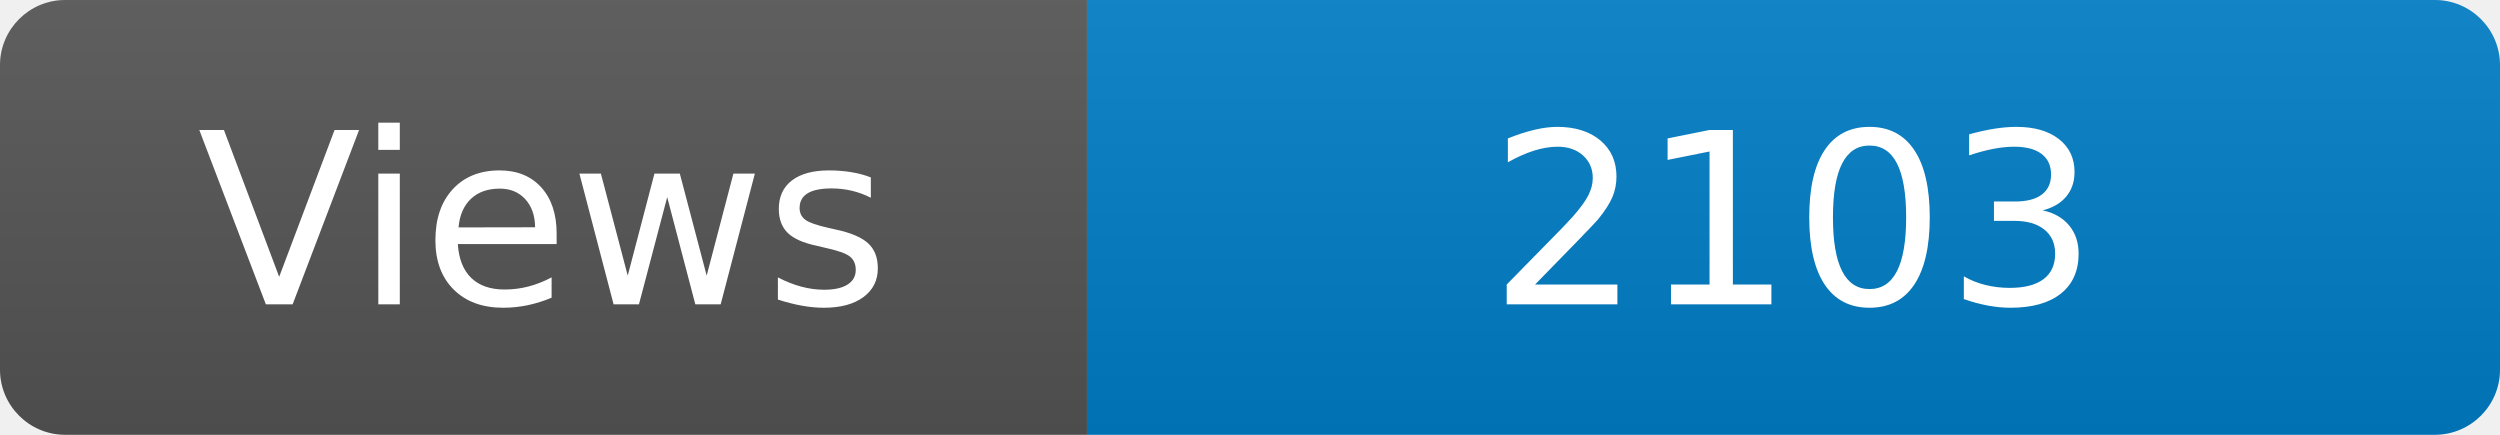
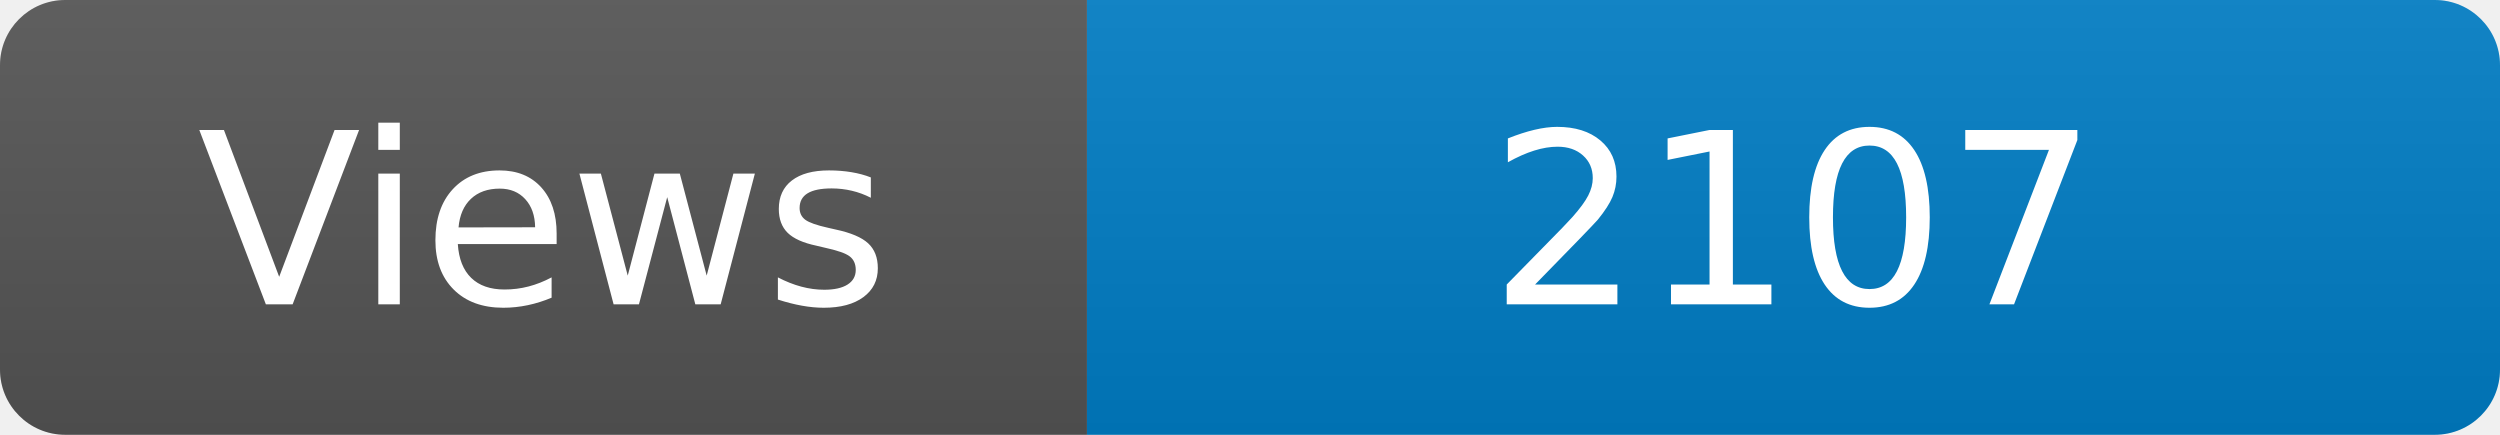
<svg xmlns="http://www.w3.org/2000/svg" width="115" height="20" role="img" aria-label="Maintained?: yes">
  <linearGradient id="s" x2="0" y2="100%">
    <stop offset="0" stop-color="#bbb" stop-opacity=".1" />
    <stop offset="1" stop-opacity=".1" />
  </linearGradient>
  <clipPath id="r">
    <rect width="115" height="20" rx="3" fill="#fff" />
  </clipPath>
  <g clip-path="url(#r)">
    <rect width="50" height="20" fill="#555" />
    <rect x="50" width="160" height="20" fill="#007ec6" />
    <rect width="115" height="20" fill="url(#s)" />
  </g>
  <g fill="#fff" text-anchor="middle" font-family="Verdana,Geneva,DejaVu Sans,sans-serif" font-size="110">
    <text x="250" y="140" transform="scale(.1)" fill="#fff">Views</text>
-     <text x="825" y="140" transform="scale(.1)" fill="#fff">2103</text>
+     <text x="825" y="140" transform="scale(.1)" fill="#fff">2107</text>
  </g>
</svg>
